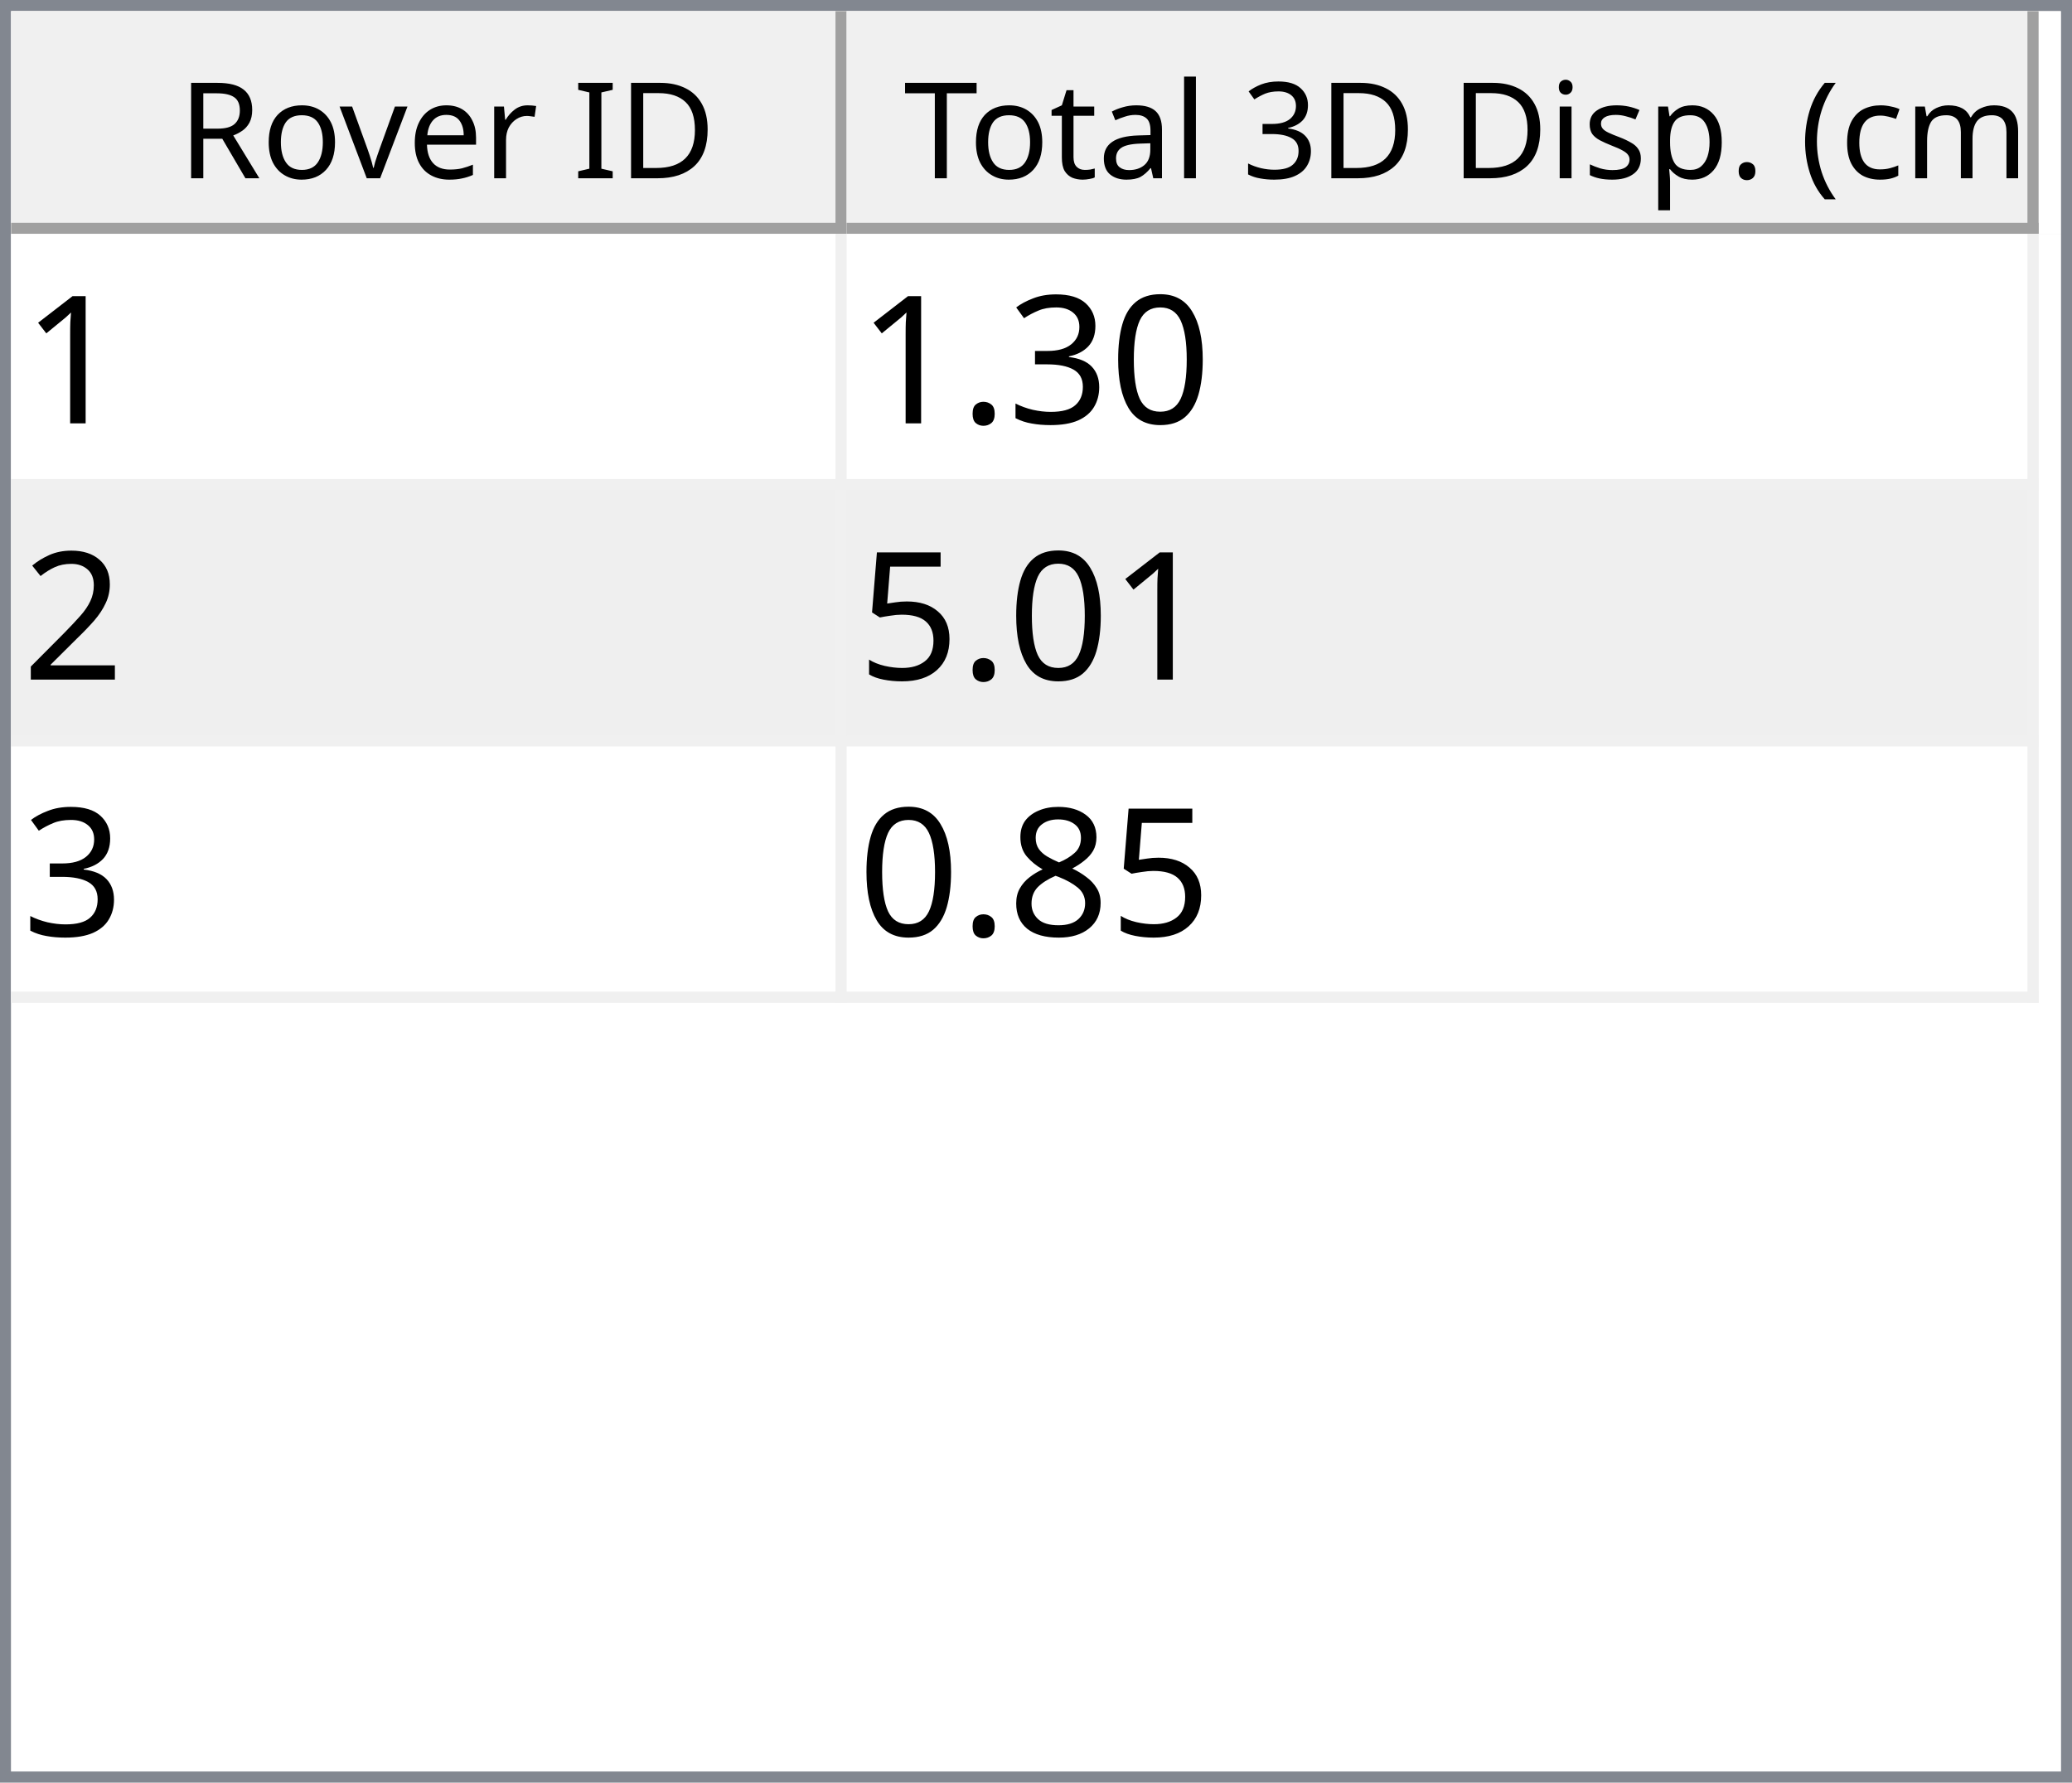
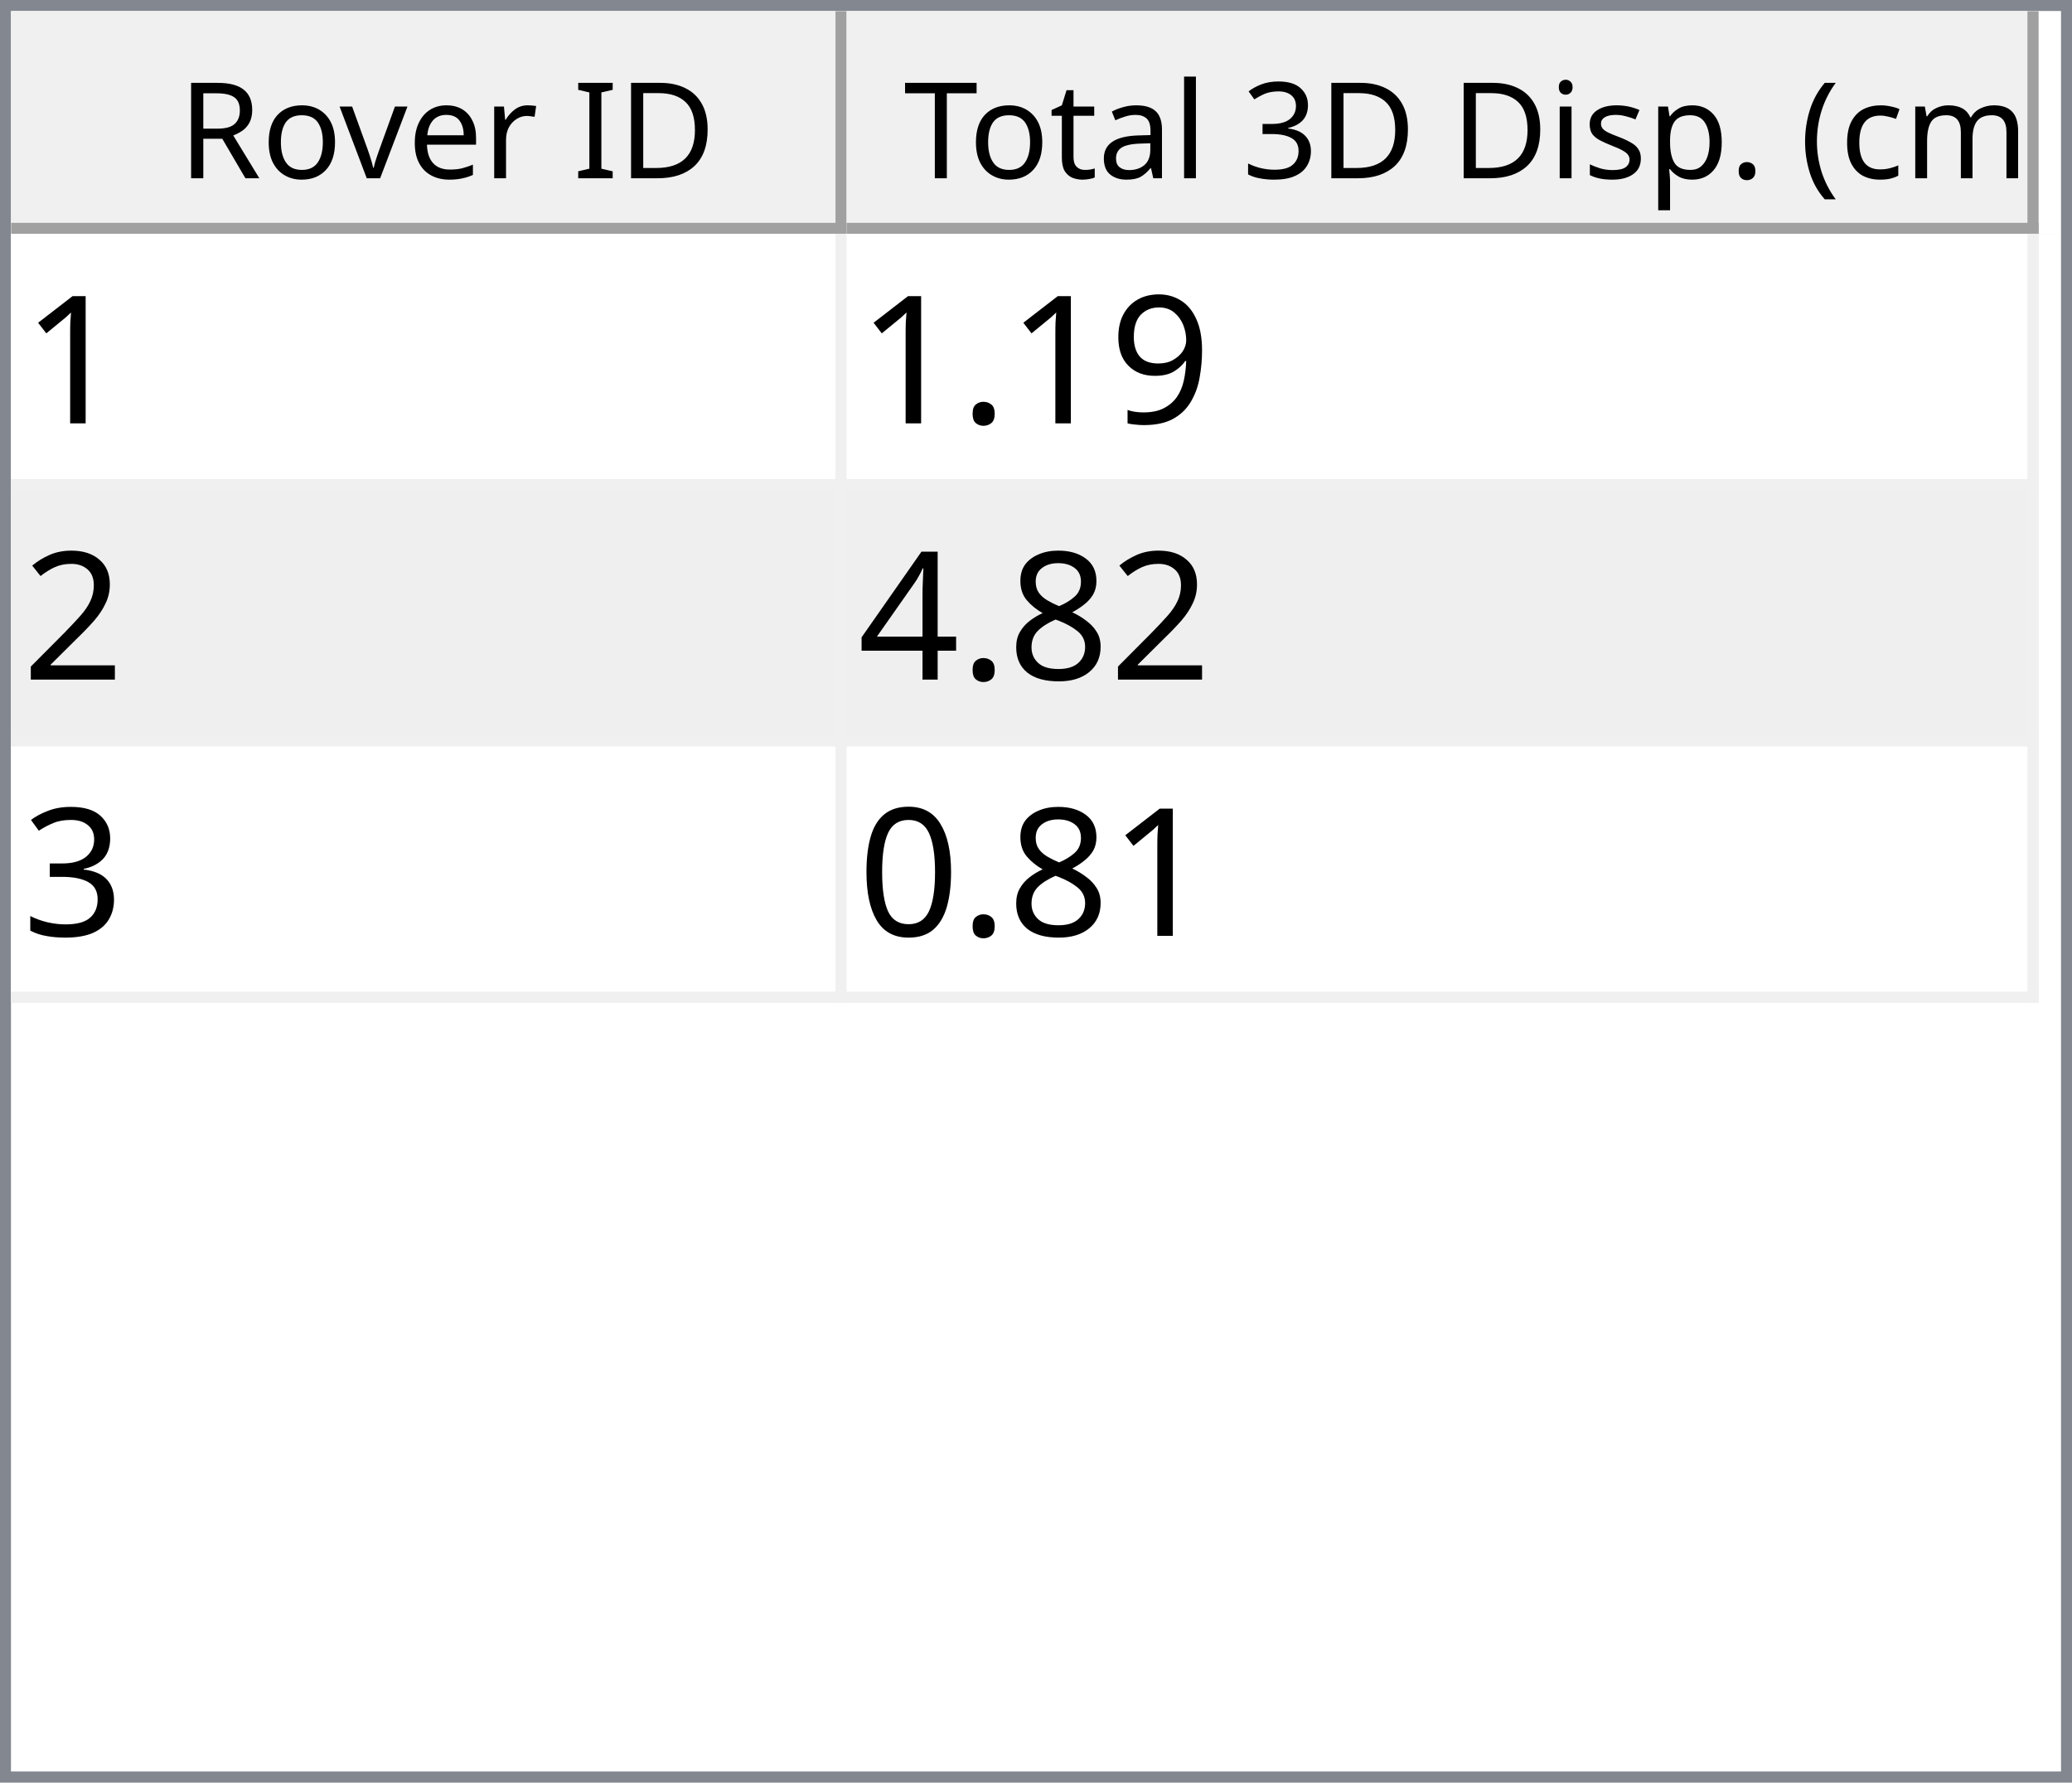
<svg xmlns="http://www.w3.org/2000/svg" style="fill-opacity:1; color-rendering:auto; color-interpolation:auto; text-rendering:auto; stroke:black; stroke-linecap:square; stroke-miterlimit:10; shape-rendering:auto; stroke-opacity:1; fill:black; stroke-dasharray:none; font-weight:normal; stroke-width:1; font-family:'Dialog'; font-style:normal; stroke-linejoin:miter; font-size:12px; stroke-dashoffset:0; image-rendering:auto;" width="186" height="160">
  <defs id="genericDefs" />
  <g>
    <defs id="defs1">
      <clipPath clipPathUnits="userSpaceOnUse" id="clipPath1">
        <path d="M0 0 L186 0 L186 160 L0 160 L0 0 Z" />
      </clipPath>
      <clipPath clipPathUnits="userSpaceOnUse" id="clipPath2">
        <path d="M0 0 L0 160 L186 160 L186 0 Z" />
      </clipPath>
      <clipPath clipPathUnits="userSpaceOnUse" id="clipPath3">
        <path d="M0 0 L0 20 L184 20 L184 0 Z" />
      </clipPath>
      <clipPath clipPathUnits="userSpaceOnUse" id="clipPath4">
        <path d="M0 0 L0 20 L75 20 L75 0 Z" />
      </clipPath>
      <clipPath clipPathUnits="userSpaceOnUse" id="clipPath5">
        <path d="M1 1 L1 19 L74 19 L74 1 Z" />
      </clipPath>
      <clipPath clipPathUnits="userSpaceOnUse" id="clipPath6">
        <path d="M0 0 L0 18 L73 18 L73 0 Z" />
      </clipPath>
      <clipPath clipPathUnits="userSpaceOnUse" id="clipPath7">
        <path d="M-0.5 -0.5 L-0.5 19.5 L74.5 19.5 L74.5 -0.5 Z" />
      </clipPath>
      <clipPath clipPathUnits="userSpaceOnUse" id="clipPath8">
        <path d="M0 0 L0 20 L107 20 L107 0 Z" />
      </clipPath>
      <clipPath clipPathUnits="userSpaceOnUse" id="clipPath9">
        <path d="M1 1 L1 19 L106 19 L106 1 Z" />
      </clipPath>
      <clipPath clipPathUnits="userSpaceOnUse" id="clipPath10">
        <path d="M0 0 L0 18 L105 18 L105 0 Z" />
      </clipPath>
      <clipPath clipPathUnits="userSpaceOnUse" id="clipPath11">
        <path d="M-0.5 -0.5 L-0.5 19.5 L106.5 19.5 L106.5 -0.5 Z" />
      </clipPath>
      <clipPath clipPathUnits="userSpaceOnUse" id="clipPath12">
        <path d="M0 0 L0 138 L184 138 L184 0 Z" />
      </clipPath>
      <clipPath clipPathUnits="userSpaceOnUse" id="clipPath13">
        <path d="M0 0 L0 69 L182 69 L182 0 Z" />
      </clipPath>
      <clipPath clipPathUnits="userSpaceOnUse" id="clipPath14">
        <path d="M-0.5 -0.5 L-0.5 68.5 L181.5 68.5 L181.5 -0.5 Z" />
      </clipPath>
      <clipPath clipPathUnits="userSpaceOnUse" id="clipPath15">
        <path d="M0 0 L0 22 L74 22 L74 0 Z" />
      </clipPath>
      <clipPath clipPathUnits="userSpaceOnUse" id="clipPath16">
        <path d="M0 0 L0 22 L106 22 L106 0 Z" />
      </clipPath>
      <font horiz-adv-x="64.551" id="font1">
        <font-face ascent="107.91" descent="25.098" units-per-em="100" style="font-style:normal; font-family:Segoe UI; font-weight:normal;" />
        <missing-glyph horiz-adv-x="64.551" d="M8.109 0 L8.109 68.266 L56.453 68.266 L56.453 0 L8.109 0 ZM15.328 7.234 L49.219 7.234 L49.219 61.031 L15.328 61.031 L15.328 7.234 Z" />
        <glyph unicode="D" horiz-adv-x="70.117" d="M9.188 0 L9.188 70.016 L28.516 70.016 Q65.531 70.016 65.531 35.891 Q65.531 19.672 55.25 9.836 Q44.969 0 27.734 0 L9.188 0 ZM17.391 62.594 L17.391 7.422 L27.828 7.422 Q41.609 7.422 49.273 14.797 Q56.938 22.172 56.938 35.688 Q56.938 62.594 28.328 62.594 L17.391 62.594 Z" />
        <glyph unicode="I" horiz-adv-x="26.611" d="M17.391 0 L9.188 0 L9.188 70.016 L17.391 70.016 L17.391 0 Z" />
        <glyph unicode=" " horiz-adv-x="27.393" d="" />
        <glyph unicode="r" horiz-adv-x="34.766" d="M34.188 41.891 Q32.078 43.5 28.125 43.5 Q23 43.5 19.555 38.672 Q16.109 33.844 16.109 25.484 L16.109 0 L8.109 0 L8.109 50 L16.109 50 L16.109 39.703 L16.312 39.703 Q18.016 44.969 21.531 47.922 Q25.047 50.875 29.391 50.875 Q32.516 50.875 34.188 50.203 L34.188 41.891 Z" />
        <glyph unicode="e" horiz-adv-x="52.295" d="M48.297 23 L12.984 23 Q13.188 14.656 17.484 10.109 Q21.781 5.562 29.297 5.562 Q37.75 5.562 44.828 11.141 L44.828 3.609 Q38.234 -1.172 27.391 -1.172 Q16.797 -1.172 10.742 5.641 Q4.688 12.453 4.688 24.812 Q4.688 36.469 11.305 43.82 Q17.922 51.172 27.734 51.172 Q37.547 51.172 42.922 44.828 Q48.297 38.484 48.297 27.203 L48.297 23 ZM40.094 29.781 Q40.047 36.719 36.75 40.578 Q33.453 44.438 27.594 44.438 Q21.922 44.438 17.969 40.383 Q14.016 36.328 13.094 29.781 L40.094 29.781 Z" />
        <glyph unicode="v" horiz-adv-x="47.9" d="M47.406 50 L27.484 0 L19.625 0 L0.688 50 L9.469 50 L22.172 13.672 Q23.578 9.672 23.922 6.688 L24.125 6.688 Q24.609 10.453 25.688 13.484 L38.969 50 L47.406 50 Z" />
        <glyph unicode="o" horiz-adv-x="58.594" d="M29 -1.172 Q17.922 -1.172 11.305 5.836 Q4.688 12.844 4.688 24.422 Q4.688 37.016 11.57 44.094 Q18.453 51.172 30.172 51.172 Q41.359 51.172 47.633 44.289 Q53.906 37.406 53.906 25.203 Q53.906 13.234 47.141 6.031 Q40.375 -1.172 29 -1.172 ZM29.594 44.438 Q21.875 44.438 17.383 39.188 Q12.891 33.938 12.891 24.703 Q12.891 15.828 17.43 10.695 Q21.969 5.562 29.594 5.562 Q37.359 5.562 41.531 10.594 Q45.703 15.625 45.703 24.906 Q45.703 34.281 41.531 39.359 Q37.359 44.438 29.594 44.438 Z" />
        <glyph unicode="R" horiz-adv-x="59.814" d="M59.375 0 L49.609 0 L37.891 19.625 Q36.281 22.359 34.766 24.289 Q33.25 26.219 31.664 27.438 Q30.078 28.656 28.25 29.219 Q26.422 29.781 24.125 29.781 L17.391 29.781 L17.391 0 L9.188 0 L9.188 70.016 L30.078 70.016 Q34.672 70.016 38.555 68.867 Q42.438 67.719 45.289 65.375 Q48.141 63.031 49.758 59.547 Q51.375 56.062 51.375 51.375 Q51.375 47.703 50.273 44.656 Q49.172 41.609 47.148 39.211 Q45.125 36.812 42.266 35.133 Q39.406 33.453 35.844 32.516 L35.844 32.328 Q37.594 31.547 38.891 30.547 Q40.188 29.547 41.359 28.18 Q42.531 26.812 43.68 25.078 Q44.828 23.344 46.234 21.047 L59.375 0 ZM17.391 62.594 L17.391 37.203 L28.516 37.203 Q31.594 37.203 34.203 38.133 Q36.812 39.062 38.719 40.797 Q40.625 42.531 41.703 45.047 Q42.781 47.562 42.781 50.688 Q42.781 56.297 39.141 59.445 Q35.5 62.594 28.609 62.594 L17.391 62.594 Z" />
        <glyph unicode=")" horiz-adv-x="30.176" d="M8.297 -15.922 L1.172 -15.922 Q16.406 2.344 16.406 26.812 Q16.406 51.469 1.078 70.016 L8.297 70.016 Q23.531 52.156 23.531 26.703 Q23.531 1.375 8.297 -15.922 Z" />
        <glyph unicode="m" horiz-adv-x="86.133" d="M79.109 0 L71.094 0 L71.094 28.719 Q71.094 37.016 68.531 40.727 Q65.969 44.438 59.906 44.438 Q54.781 44.438 51.195 39.75 Q47.609 35.062 47.609 28.516 L47.609 0 L39.594 0 L39.594 29.688 Q39.594 44.438 28.219 44.438 Q22.953 44.438 19.531 40.016 Q16.109 35.594 16.109 28.516 L16.109 0 L8.109 0 L8.109 50 L16.109 50 L16.109 42.094 L16.312 42.094 Q21.625 51.172 31.844 51.172 Q36.969 51.172 40.773 48.312 Q44.578 45.453 46 40.828 Q51.562 51.172 62.594 51.172 Q79.109 51.172 79.109 30.812 L79.109 0 Z" />
        <glyph unicode="c" horiz-adv-x="46.191" d="M42.188 2.297 Q36.422 -1.172 28.516 -1.172 Q17.828 -1.172 11.258 5.789 Q4.688 12.75 4.688 23.828 Q4.688 36.188 11.766 43.68 Q18.844 51.172 30.672 51.172 Q37.25 51.172 42.281 48.734 L42.281 40.531 Q36.719 44.438 30.375 44.438 Q22.703 44.438 17.797 38.945 Q12.891 33.453 12.891 24.516 Q12.891 15.719 17.508 10.641 Q22.125 5.562 29.891 5.562 Q36.422 5.562 42.188 9.906 L42.188 2.297 Z" />
        <glyph unicode="(" horiz-adv-x="30.176" d="M29.109 -15.922 L21.969 -15.922 Q6.844 1.375 6.844 26.703 Q6.844 52.156 21.969 70.016 L29.203 70.016 Q13.875 51.469 13.875 26.812 Q13.875 2.344 29.109 -15.922 Z" />
        <glyph unicode="." horiz-adv-x="21.68" d="M10.891 -1.078 Q8.641 -1.078 7.055 0.539 Q5.469 2.156 5.469 4.391 Q5.469 6.641 7.055 8.273 Q8.641 9.906 10.891 9.906 Q13.188 9.906 14.797 8.273 Q16.406 6.641 16.406 4.391 Q16.406 2.156 14.797 0.539 Q13.188 -1.078 10.891 -1.078 Z" />
        <glyph unicode="p" horiz-adv-x="58.789" d="M16.312 7.234 L16.109 7.234 L16.109 -23 L8.109 -23 L8.109 50 L16.109 50 L16.109 41.219 L16.312 41.219 Q22.219 51.172 33.594 51.172 Q43.266 51.172 48.688 44.461 Q54.109 37.75 54.109 26.469 Q54.109 13.922 48 6.375 Q41.891 -1.172 31.297 -1.172 Q21.578 -1.172 16.312 7.234 ZM16.109 27.391 L16.109 20.406 Q16.109 14.203 20.141 9.883 Q24.172 5.562 30.375 5.562 Q37.641 5.562 41.773 11.133 Q45.906 16.703 45.906 26.609 Q45.906 34.969 42.047 39.703 Q38.188 44.438 31.594 44.438 Q24.609 44.438 20.359 39.578 Q16.109 34.719 16.109 27.391 Z" />
        <glyph unicode="s" horiz-adv-x="42.432" d="M5.078 1.812 L5.078 10.406 Q11.625 5.562 19.484 5.562 Q30.031 5.562 30.031 12.594 Q30.031 14.594 29.125 15.992 Q28.219 17.391 26.68 18.461 Q25.141 19.531 23.07 20.383 Q21 21.234 18.609 22.172 Q15.281 23.484 12.766 24.828 Q10.25 26.172 8.57 27.859 Q6.891 29.547 6.031 31.695 Q5.172 33.844 5.172 36.719 Q5.172 40.234 6.789 42.945 Q8.406 45.656 11.086 47.484 Q13.766 49.312 17.211 50.242 Q20.656 51.172 24.312 51.172 Q30.812 51.172 35.938 48.922 L35.938 40.828 Q30.422 44.438 23.25 44.438 Q21 44.438 19.195 43.922 Q17.391 43.406 16.094 42.477 Q14.797 41.547 14.086 40.258 Q13.375 38.969 13.375 37.406 Q13.375 35.453 14.086 34.133 Q14.797 32.812 16.164 31.789 Q17.531 30.766 19.484 29.938 Q21.438 29.109 23.922 28.125 Q27.25 26.859 29.883 25.516 Q32.516 24.172 34.375 22.484 Q36.234 20.797 37.234 18.602 Q38.234 16.406 38.234 13.375 Q38.234 9.672 36.602 6.938 Q34.969 4.203 32.234 2.398 Q29.5 0.594 25.93 -0.289 Q22.359 -1.172 18.453 -1.172 Q10.75 -1.172 5.078 1.812 Z" />
        <glyph unicode="i" horiz-adv-x="24.219" d="M12.203 62.703 Q10.062 62.703 8.547 64.164 Q7.031 65.625 7.031 67.875 Q7.031 70.125 8.547 71.609 Q10.062 73.094 12.203 73.094 Q14.406 73.094 15.945 71.609 Q17.484 70.125 17.484 67.875 Q17.484 65.719 15.945 64.211 Q14.406 62.703 12.203 62.703 ZM16.109 0 L8.109 0 L8.109 50 L16.109 50 L16.109 0 Z" />
        <glyph unicode="3" horiz-adv-x="53.906" d="M46.531 19.828 Q46.531 15.094 44.75 11.211 Q42.969 7.328 39.719 4.57 Q36.469 1.812 31.93 0.297 Q27.391 -1.219 21.922 -1.219 Q11.922 -1.219 6 2.594 L6 11.188 Q13.094 5.609 22.219 5.609 Q25.875 5.609 28.828 6.539 Q31.781 7.469 33.906 9.227 Q36.031 10.984 37.18 13.477 Q38.328 15.969 38.328 19.094 Q38.328 32.812 18.797 32.812 L12.984 32.812 L12.984 39.594 L18.5 39.594 Q35.797 39.594 35.797 52.484 Q35.797 64.406 22.609 64.406 Q15.188 64.406 8.688 59.422 L8.688 67.188 Q15.375 71.188 24.609 71.188 Q29 71.188 32.57 69.969 Q36.141 68.75 38.68 66.555 Q41.219 64.359 42.609 61.281 Q44 58.203 44 54.5 Q44 40.672 30.031 36.719 L30.031 36.531 Q33.594 36.141 36.625 34.797 Q39.656 33.453 41.852 31.305 Q44.047 29.156 45.289 26.25 Q46.531 23.344 46.531 19.828 Z" />
        <glyph unicode="l" horiz-adv-x="24.219" d="M16.109 0 L8.109 0 L8.109 74.031 L16.109 74.031 L16.109 0 Z" />
        <glyph unicode="a" horiz-adv-x="50.879" d="M43.891 0 L35.891 0 L35.891 7.812 L35.688 7.812 Q30.469 -1.172 20.312 -1.172 Q12.844 -1.172 8.617 2.781 Q4.391 6.734 4.391 13.281 Q4.391 27.297 20.906 29.594 L35.891 31.688 Q35.891 44.438 25.594 44.438 Q16.547 44.438 9.281 38.281 L9.281 46.484 Q16.656 51.172 26.266 51.172 Q43.891 51.172 43.891 32.516 L43.891 0 ZM35.891 25.297 L23.828 23.641 Q18.266 22.859 15.43 20.875 Q12.594 18.891 12.594 13.875 Q12.594 10.203 15.211 7.883 Q17.828 5.562 22.172 5.562 Q28.125 5.562 32.008 9.742 Q35.891 13.922 35.891 20.312 L35.891 25.297 Z" />
        <glyph unicode="t" horiz-adv-x="33.887" d="M31.297 0.484 Q28.469 -1.078 23.828 -1.078 Q10.688 -1.078 10.688 13.578 L10.688 43.172 L2.094 43.172 L2.094 50 L10.688 50 L10.688 62.203 L18.703 64.797 L18.703 50 L31.297 50 L31.297 43.172 L18.703 43.172 L18.703 14.984 Q18.703 9.969 20.414 7.82 Q22.125 5.672 26.078 5.672 Q29.109 5.672 31.297 7.328 L31.297 0.484 Z" />
        <glyph unicode="T" horiz-adv-x="52.393" d="M50.594 62.594 L30.375 62.594 L30.375 0 L22.172 0 L22.172 62.594 L2 62.594 L2 70.016 L50.594 70.016 L50.594 62.594 Z" />
      </font>
      <font horiz-adv-x="75.0" id="font2">
        <font-face ascent="100.537" descent="21.973" units-per-em="100" style="font-style:normal; font-family:sans-serif; font-weight:normal;" />
        <missing-glyph horiz-adv-x="75.0" d="M12.5 0 L12.5 62.5 L62.5 62.5 L62.5 0 L12.5 0 ZM14.062 1.562 L60.938 1.562 L60.938 60.938 L14.062 60.938 L14.062 1.562 Z" />
        <glyph unicode="1" horiz-adv-x="55.615" d="M37.25 0 L28.469 0 L28.469 56 Q25.297 52.984 20.141 49.953 Q14.984 46.922 10.891 45.406 L10.891 53.906 Q18.266 57.375 23.781 62.305 Q29.297 67.234 31.594 71.875 L37.25 71.875 L37.25 0 Z" />
-         <glyph unicode="0" horiz-adv-x="55.615" d="M4.156 35.297 Q4.156 48 6.766 55.742 Q9.375 63.484 14.523 67.68 Q19.672 71.875 27.484 71.875 Q33.25 71.875 37.594 69.555 Q41.938 67.234 44.773 62.867 Q47.609 58.5 49.219 52.227 Q50.828 45.953 50.828 35.297 Q50.828 22.703 48.242 14.969 Q45.656 7.234 40.508 3.008 Q35.359 -1.219 27.484 -1.219 Q17.141 -1.219 11.234 6.203 Q4.156 15.141 4.156 35.297 ZM13.188 35.297 Q13.188 17.672 17.312 11.836 Q21.438 6 27.484 6 Q33.547 6 37.672 11.859 Q41.797 17.719 41.797 35.297 Q41.797 52.984 37.672 58.789 Q33.547 64.594 27.391 64.594 Q21.344 64.594 17.719 59.469 Q13.188 52.938 13.188 35.297 Z" />
-         <glyph unicode="3" horiz-adv-x="55.615" d="M4.203 18.891 L12.984 20.062 Q14.5 12.594 18.141 9.297 Q21.781 6 27 6 Q33.203 6 37.477 10.297 Q41.75 14.594 41.75 20.953 Q41.75 27 37.797 30.93 Q33.844 34.859 27.734 34.859 Q25.25 34.859 21.531 33.891 L22.516 41.609 Q23.391 41.5 23.922 41.5 Q29.547 41.5 34.039 44.43 Q38.531 47.359 38.531 53.469 Q38.531 58.297 35.258 61.477 Q31.984 64.656 26.812 64.656 Q21.688 64.656 18.266 61.43 Q14.844 58.203 13.875 51.766 L5.078 53.328 Q6.688 62.156 12.398 67.016 Q18.109 71.875 26.609 71.875 Q32.469 71.875 37.398 69.359 Q42.328 66.844 44.945 62.5 Q47.562 58.156 47.562 53.266 Q47.562 48.641 45.07 44.828 Q42.578 41.016 37.703 38.766 Q44.047 37.312 47.562 32.695 Q51.078 28.078 51.078 21.141 Q51.078 11.766 44.242 5.25 Q37.406 -1.266 26.953 -1.266 Q17.531 -1.266 11.305 4.352 Q5.078 9.969 4.203 18.891 Z" />
+         <glyph unicode="9" horiz-adv-x="55.615" d="M5.469 16.547 L13.922 17.328 Q14.984 11.375 18.016 8.688 Q21.047 6 25.781 6 Q29.828 6 32.883 7.859 Q35.938 9.719 37.891 12.82 Q39.844 15.922 41.164 21.195 Q42.484 26.469 42.484 31.938 Q42.484 32.516 42.438 33.688 Q39.797 29.5 35.234 26.883 Q30.672 24.266 25.344 24.266 Q16.453 24.266 10.305 30.711 Q4.156 37.156 4.156 47.703 Q4.156 58.594 10.578 65.234 Q17 71.875 26.656 71.875 Q33.641 71.875 39.43 68.117 Q45.219 64.359 48.219 57.398 Q51.219 50.438 51.219 37.25 Q51.219 23.531 48.242 15.406 Q45.266 7.281 39.383 3.031 Q33.5 -1.219 25.594 -1.219 Q17.188 -1.219 11.867 3.445 Q6.547 8.109 5.469 16.547 ZM41.453 48.141 Q41.453 55.719 37.43 60.156 Q33.406 64.594 27.734 64.594 Q21.875 64.594 17.531 59.812 Q13.188 55.031 13.188 47.406 Q13.188 40.578 17.312 36.305 Q21.438 32.031 27.484 32.031 Q33.594 32.031 37.523 36.305 Q41.453 40.578 41.453 48.141 Z" />
        <glyph unicode="." horiz-adv-x="27.783" d="M9.078 0 L9.078 10.016 L19.094 10.016 L19.094 0 L9.078 0 Z" />
        <glyph unicode="2" horiz-adv-x="55.615" d="M50.344 8.453 L50.344 0 L3.031 0 Q2.938 3.172 4.047 6.109 Q5.859 10.938 9.836 15.625 Q13.812 20.312 21.344 26.469 Q33.016 36.031 37.117 41.625 Q41.219 47.219 41.219 52.203 Q41.219 57.422 37.477 61.008 Q33.734 64.594 27.734 64.594 Q21.391 64.594 17.578 60.789 Q13.766 56.984 13.719 50.25 L4.688 51.172 Q5.609 61.281 11.664 66.578 Q17.719 71.875 27.938 71.875 Q38.234 71.875 44.242 66.164 Q50.25 60.453 50.25 52 Q50.25 47.703 48.492 43.555 Q46.734 39.406 42.656 34.812 Q38.578 30.219 29.109 22.219 Q21.188 15.578 18.945 13.211 Q16.703 10.844 15.234 8.453 L50.344 8.453 Z" />
-         <glyph unicode="5" horiz-adv-x="55.615" d="M4.156 18.75 L13.375 19.531 Q14.406 12.797 18.141 9.398 Q21.875 6 27.156 6 Q33.5 6 37.891 10.789 Q42.281 15.578 42.281 23.484 Q42.281 31 38.062 35.352 Q33.844 39.703 27 39.703 Q22.75 39.703 19.336 37.773 Q15.922 35.844 13.969 32.766 L5.719 33.844 L12.641 70.609 L48.25 70.609 L48.25 62.203 L19.672 62.203 L15.828 42.969 Q22.266 47.469 29.344 47.469 Q38.719 47.469 45.164 40.969 Q51.609 34.469 51.609 24.266 Q51.609 14.547 45.953 7.469 Q39.062 -1.219 27.156 -1.219 Q17.391 -1.219 11.211 4.25 Q5.031 9.719 4.156 18.75 Z" />
        <glyph unicode="8" horiz-adv-x="55.615" d="M17.672 38.812 Q12.203 40.828 9.57 44.539 Q6.938 48.25 6.938 53.422 Q6.938 61.234 12.555 66.555 Q18.172 71.875 27.484 71.875 Q36.859 71.875 42.578 66.43 Q48.297 60.984 48.297 53.172 Q48.297 48.188 45.68 44.508 Q43.062 40.828 37.75 38.812 Q44.344 36.672 47.781 31.883 Q51.219 27.094 51.219 20.453 Q51.219 11.281 44.727 5.031 Q38.234 -1.219 27.641 -1.219 Q17.047 -1.219 10.547 5.055 Q4.047 11.328 4.047 20.703 Q4.047 27.688 7.594 32.398 Q11.141 37.109 17.672 38.812 ZM15.922 53.719 Q15.922 48.641 19.195 45.414 Q22.469 42.188 27.688 42.188 Q32.766 42.188 36.016 45.383 Q39.266 48.578 39.266 53.219 Q39.266 58.062 35.914 61.359 Q32.562 64.656 27.594 64.656 Q22.562 64.656 19.242 61.43 Q15.922 58.203 15.922 53.719 ZM13.094 20.656 Q13.094 16.891 14.875 13.375 Q16.656 9.859 20.172 7.93 Q23.688 6 27.734 6 Q34.031 6 38.133 10.055 Q42.234 14.109 42.234 20.359 Q42.234 26.703 38.016 30.859 Q33.797 35.016 27.438 35.016 Q21.234 35.016 17.164 30.914 Q13.094 26.812 13.094 20.656 Z" />
+         <glyph unicode="4" horiz-adv-x="55.615" d="M32.328 0 L32.328 17.141 L1.266 17.141 L1.266 25.203 L33.938 71.578 L41.109 71.578 L41.109 25.203 L50.781 25.203 L50.781 17.141 L41.109 17.141 L41.109 0 L32.328 0 ZM32.328 25.203 L32.328 57.469 L9.906 25.203 L32.328 25.203 Z" />
+         <glyph unicode="3" horiz-adv-x="55.615" d="M4.203 18.891 L12.984 20.062 Q14.5 12.594 18.141 9.297 Q21.781 6 27 6 Q33.203 6 37.477 10.297 Q41.75 14.594 41.75 20.953 Q41.75 27 37.797 30.93 Q33.844 34.859 27.734 34.859 Q25.25 34.859 21.531 33.891 L22.516 41.609 Q23.391 41.5 23.922 41.5 Q29.547 41.5 34.039 44.43 Q38.531 47.359 38.531 53.469 Q38.531 58.297 35.258 61.477 Q31.984 64.656 26.812 64.656 Q21.688 64.656 18.266 61.43 Q14.844 58.203 13.875 51.766 L5.078 53.328 Q6.688 62.156 12.398 67.016 Q18.109 71.875 26.609 71.875 Q32.469 71.875 37.398 69.359 Q42.328 66.844 44.945 62.5 Q47.562 58.156 47.562 53.266 Q47.562 48.641 45.07 44.828 Q42.578 41.016 37.703 38.766 Q44.047 37.312 47.562 32.695 Q51.078 28.078 51.078 21.141 Q51.078 11.766 44.242 5.25 Q37.406 -1.266 26.953 -1.266 Q17.531 -1.266 11.305 4.352 Q5.078 9.969 4.203 18.891 Z" />
+         <glyph unicode="0" horiz-adv-x="55.615" d="M4.156 35.297 Q4.156 48 6.766 55.742 Q9.375 63.484 14.523 67.68 Q19.672 71.875 27.484 71.875 Q33.25 71.875 37.594 69.555 Q41.938 67.234 44.773 62.867 Q47.609 58.5 49.219 52.227 Q50.828 45.953 50.828 35.297 Q50.828 22.703 48.242 14.969 Q45.656 7.234 40.508 3.008 Q35.359 -1.219 27.484 -1.219 Q17.141 -1.219 11.234 6.203 Q4.156 15.141 4.156 35.297 ZM13.188 35.297 Q13.188 17.672 17.312 11.836 Q21.438 6 27.484 6 Q33.547 6 37.672 11.859 Q41.797 17.719 41.797 35.297 Q41.797 52.984 37.672 58.789 Q33.547 64.594 27.391 64.594 Q21.344 64.594 17.719 59.469 Q13.188 52.938 13.188 35.297 Z" />
      </font>
    </defs>
    <g style="fill:white; stroke:white;">
      <rect x="0" y="0" width="186" style="clip-path:url(#clipPath1); stroke:none;" height="160" />
    </g>
    <g style="fill:white; text-rendering:optimizeSpeed; color-rendering:optimizeSpeed; image-rendering:optimizeSpeed; shape-rendering:crispEdges; stroke:white; color-interpolation:sRGB;">
      <rect x="0" width="186" height="160" y="0" style="stroke:none;" />
      <path style="stroke:none;" d="M0 160 L186 160 L186 0 L0 0 Z" />
    </g>
    <g style="fill:rgb(240,240,240); font-family:'Segoe UI'; stroke:rgb(240,240,240);">
      <rect x="0" y="0" width="186" style="clip-path:url(#clipPath2); stroke:none;" height="160" />
    </g>
    <g style="fill:rgb(130,135,144); font-family:'Segoe UI'; stroke:rgb(130,135,144);">
      <path d="M0 0 L186 0 L186 160 L0 160 L0 0 ZM1 1 L185 1 L185 159 L1 159 L1 1 Z" style="fill-rule:evenodd; clip-path:url(#clipPath2); stroke:none;" />
    </g>
    <g style="fill:white; font-family:'Segoe UI'; stroke:white;" transform="translate(1,1)">
      <rect x="0" y="0" width="184" style="clip-path:url(#clipPath3); stroke:none;" height="20" />
    </g>
    <g style="fill:rgb(240,240,240); font-family:'Segoe UI'; stroke:rgb(240,240,240);" transform="translate(1,1)">
      <rect x="0" y="0" width="75" style="clip-path:url(#clipPath4); stroke:none;" height="20" />
    </g>
    <g style="font-family:'Segoe UI';" transform="translate(2,2)">
      <text x="14" xml:space="preserve" y="14" style="clip-path:url(#clipPath6); stroke:none;">Rover ID</text>
    </g>
    <g style="fill:rgb(160,160,160); font-family:'Segoe UI'; stroke:rgb(160,160,160); stroke-linejoin:bevel;" transform="translate(1.5,1.5)">
      <line x1="74" x2="74" y1="0" style="fill:none; clip-path:url(#clipPath7);" y2="19" />
    </g>
    <g style="fill:rgb(160,160,160); font-family:'Segoe UI'; stroke:rgb(160,160,160); stroke-linejoin:bevel;" transform="matrix(1,0,0,1,1,1) translate(0.5,0.5)">
      <line x1="0" x2="74" y1="19" style="fill:none; clip-path:url(#clipPath7);" y2="19" />
    </g>
    <g style="fill:rgb(240,240,240); font-family:'Segoe UI'; stroke:rgb(240,240,240);" transform="translate(76,1)">
      <rect x="0" y="0" width="107" style="clip-path:url(#clipPath8); stroke:none;" height="20" />
    </g>
    <g style="font-family:'Segoe UI';" transform="translate(77,2)">
      <text x="1" xml:space="preserve" y="14" style="clip-path:url(#clipPath10); stroke:none;"> Total 3D Disp. (cm)</text>
    </g>
    <g style="fill:rgb(160,160,160); font-family:'Segoe UI'; stroke:rgb(160,160,160); stroke-linejoin:bevel;" transform="translate(76.5,1.5)">
      <line x1="106" x2="106" y1="0" style="fill:none; clip-path:url(#clipPath11);" y2="19" />
    </g>
    <g style="fill:rgb(160,160,160); font-family:'Segoe UI'; stroke:rgb(160,160,160); stroke-linejoin:bevel;" transform="matrix(1,0,0,1,76,1) translate(0.5,0.5)">
      <line x1="0" x2="106" y1="19" style="fill:none; clip-path:url(#clipPath11);" y2="19" />
    </g>
    <g style="fill:white; font-family:'Segoe UI'; stroke:white;" transform="translate(1,21)">
      <rect x="0" y="0" width="184" style="clip-path:url(#clipPath12); stroke:none;" height="138" />
    </g>
    <g style="fill:rgb(240,240,240); font-size:16px; font-family:sans-serif; stroke:rgb(240,240,240);" transform="translate(1,21)">
      <rect x="0" y="0" width="182" style="clip-path:url(#clipPath13); stroke:none;" height="69" />
      <line transform="translate(0.5,0.5)" x1="0" x2="181" y1="22" style="clip-path:url(#clipPath14); fill:none; stroke-linejoin:bevel;" y2="22" />
    </g>
    <g transform="matrix(1,0,0,1,1,21) translate(0.5,0.5)" style="fill:rgb(240,240,240); font-size:16px; font-family:sans-serif; stroke:rgb(240,240,240); stroke-linejoin:bevel;">
      <line x1="0" x2="181" y1="45" style="fill:none; clip-path:url(#clipPath14);" y2="45" />
    </g>
    <g transform="matrix(1,0,0,1,1,21) translate(0.5,0.5)" style="fill:rgb(240,240,240); font-size:16px; font-family:sans-serif; stroke:rgb(240,240,240); stroke-linejoin:bevel;">
      <line x1="0" x2="181" y1="68" style="fill:none; clip-path:url(#clipPath14);" y2="68" />
    </g>
    <g transform="matrix(1,0,0,1,1,21) translate(0.5,0.5)" style="fill:rgb(240,240,240); font-size:16px; font-family:sans-serif; stroke:rgb(240,240,240); stroke-linejoin:bevel;">
      <line x1="74" x2="74" y1="0" style="fill:none; clip-path:url(#clipPath14);" y2="68" />
    </g>
    <g transform="matrix(1,0,0,1,1,21) translate(0.5,0.5)" style="fill:rgb(240,240,240); font-size:16px; font-family:sans-serif; stroke:rgb(240,240,240); stroke-linejoin:bevel;">
      <line x1="181" x2="181" y1="0" style="fill:none; clip-path:url(#clipPath14);" y2="68" />
    </g>
    <g style="fill:white; font-size:16px; font-family:sans-serif; stroke:white;" transform="matrix(1,0,0,1,1,21)">
      <rect x="0" y="0" width="74" style="clip-path:url(#clipPath15); stroke:none;" height="22" />
      <text x="1" y="17" style="fill:black; clip-path:url(#clipPath15); stroke:none;" xml:space="preserve">1</text>
    </g>
    <g style="fill:white; font-size:16px; font-family:sans-serif; stroke:white;" transform="matrix(1,0,0,1,1,21) translate(75,0)">
      <rect x="0" y="0" width="106" style="clip-path:url(#clipPath16); stroke:none;" height="22" />
-       <text x="1" y="17" style="fill:black; clip-path:url(#clipPath16); stroke:none;" xml:space="preserve">1.30</text>
+       <text x="1" y="17" style="fill:black; clip-path:url(#clipPath16); stroke:none;" xml:space="preserve">1.19</text>
    </g>
    <g style="fill:rgb(239,239,239); font-size:16px; font-family:sans-serif; stroke:rgb(239,239,239);" transform="matrix(1,0,0,1,1,21) translate(0,23)">
      <rect x="0" y="0" width="74" style="clip-path:url(#clipPath15); stroke:none;" height="22" />
      <text x="1" y="17" style="fill:black; clip-path:url(#clipPath15); stroke:none;" xml:space="preserve">2</text>
    </g>
    <g style="fill:rgb(239,239,239); font-size:16px; font-family:sans-serif; stroke:rgb(239,239,239);" transform="matrix(1,0,0,1,1,21) translate(75,23)">
      <rect x="0" y="0" width="106" style="clip-path:url(#clipPath16); stroke:none;" height="22" />
-       <text x="1" y="17" style="fill:black; clip-path:url(#clipPath16); stroke:none;" xml:space="preserve">5.01</text>
+       <text x="1" y="17" style="fill:black; clip-path:url(#clipPath16); stroke:none;" xml:space="preserve">4.82</text>
    </g>
    <g style="fill:white; font-size:16px; font-family:sans-serif; stroke:white;" transform="matrix(1,0,0,1,1,21) translate(0,46)">
      <rect x="0" y="0" width="74" style="clip-path:url(#clipPath15); stroke:none;" height="22" />
      <text x="1" y="17" style="fill:black; clip-path:url(#clipPath15); stroke:none;" xml:space="preserve">3</text>
    </g>
    <g style="fill:white; font-size:16px; font-family:sans-serif; stroke:white;" transform="matrix(1,0,0,1,1,21) translate(75,46)">
      <rect x="0" y="0" width="106" style="clip-path:url(#clipPath16); stroke:none;" height="22" />
-       <text x="1" y="17" style="fill:black; clip-path:url(#clipPath16); stroke:none;" xml:space="preserve">0.85</text>
+       <text x="1" y="17" style="fill:black; clip-path:url(#clipPath16); stroke:none;" xml:space="preserve">0.81</text>
    </g>
  </g>
</svg>
